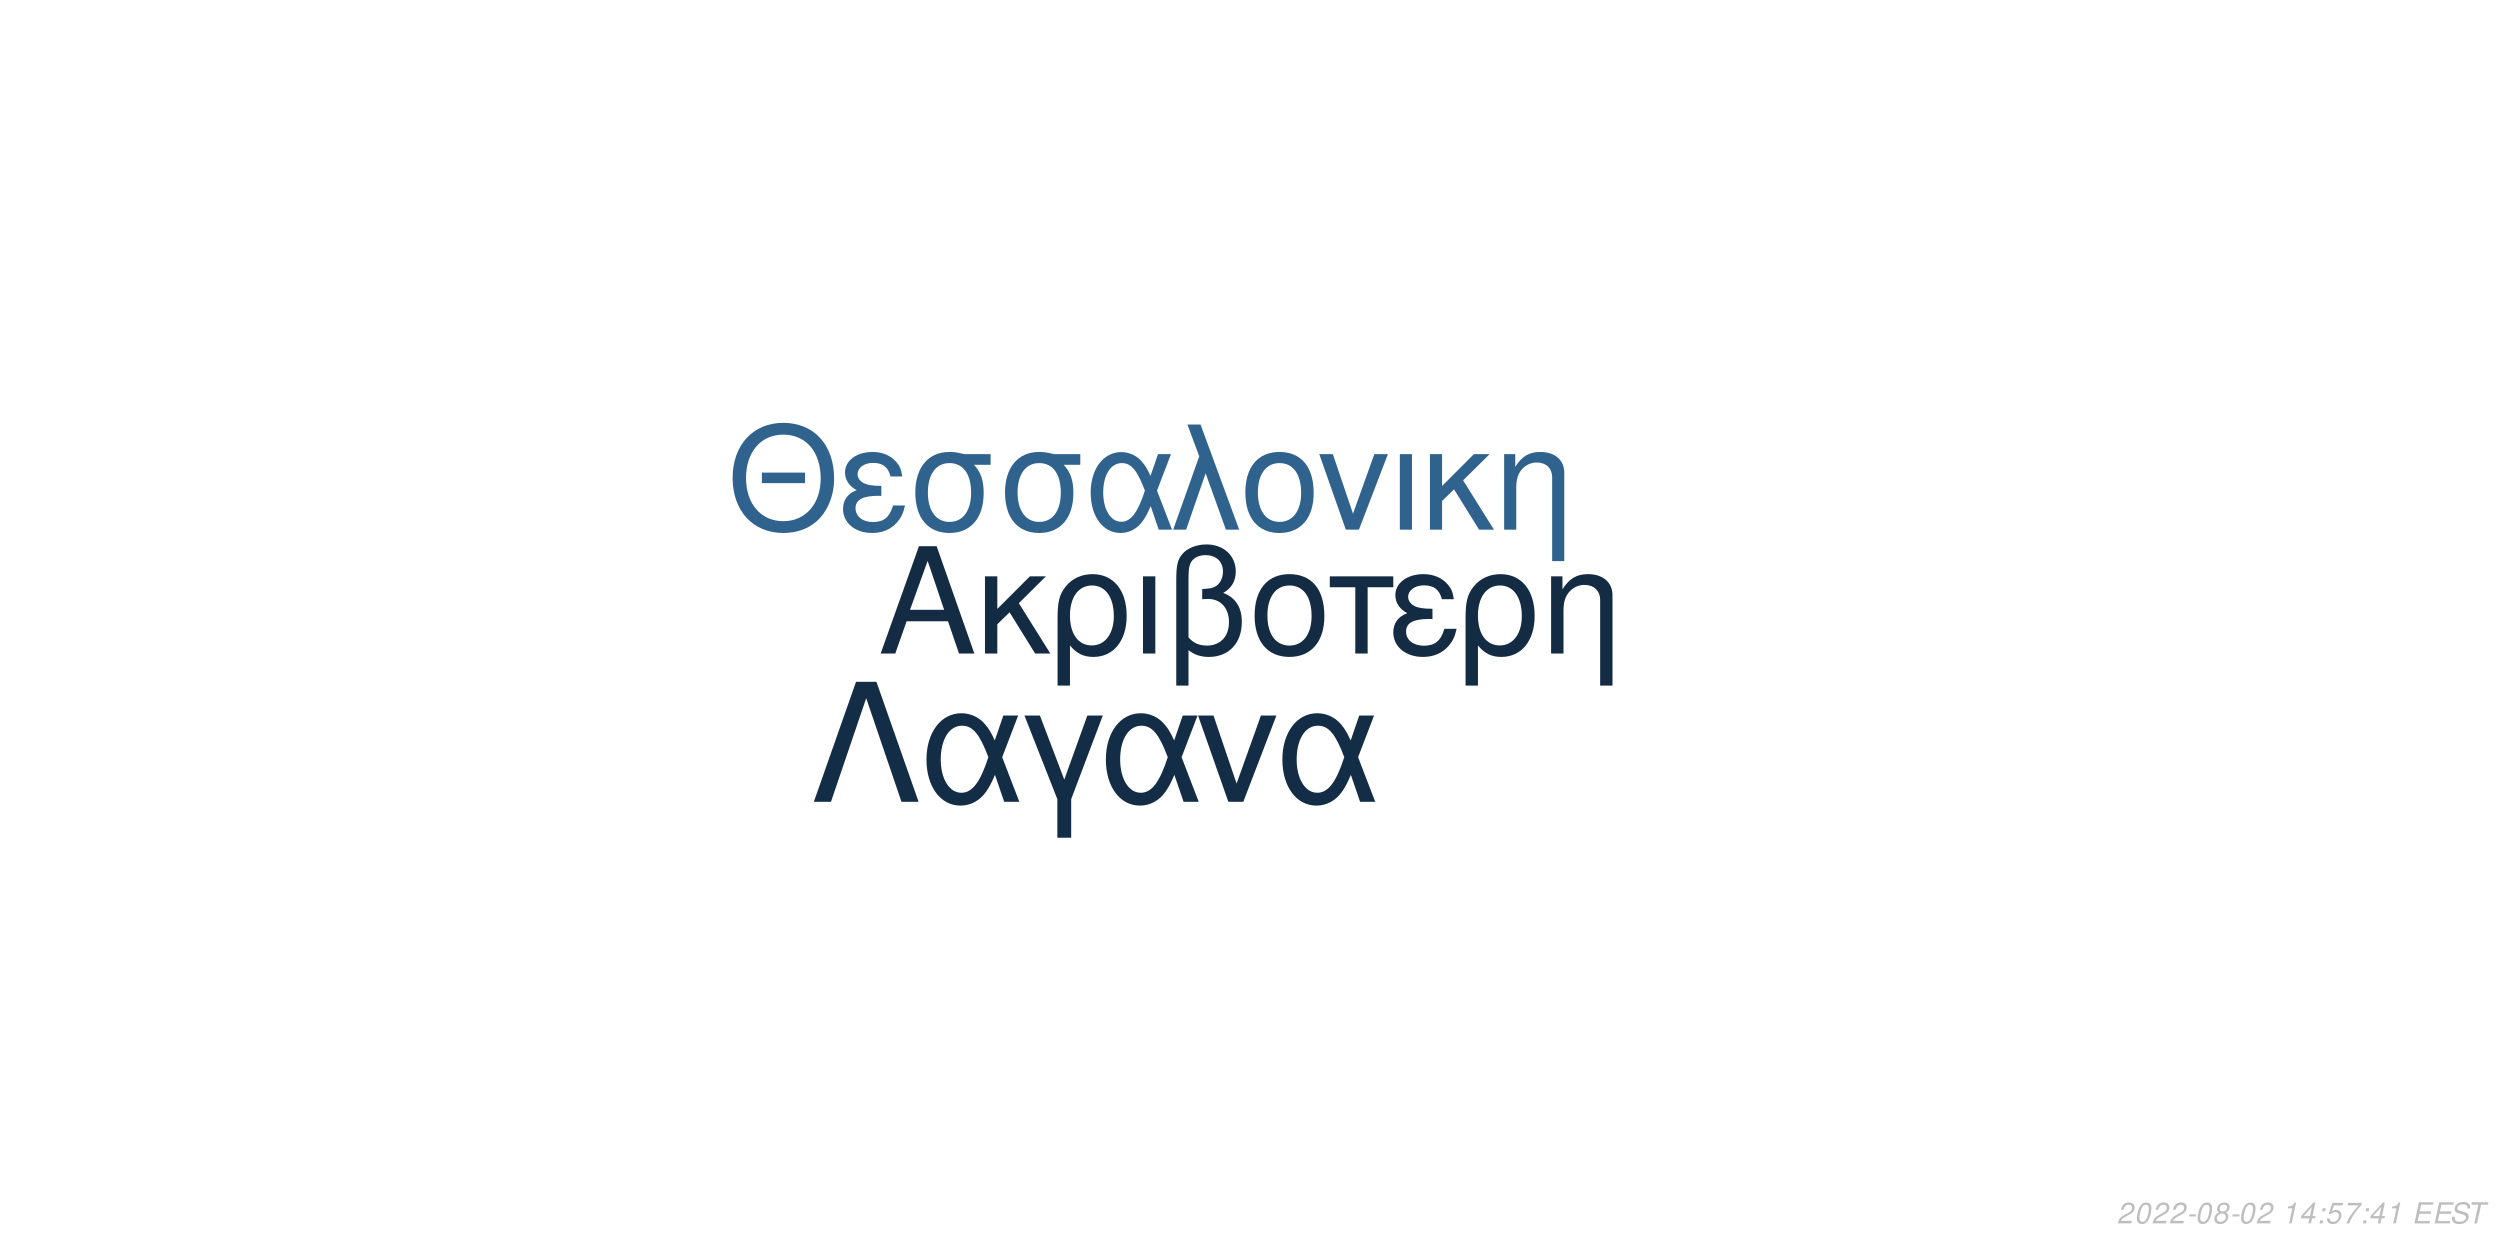
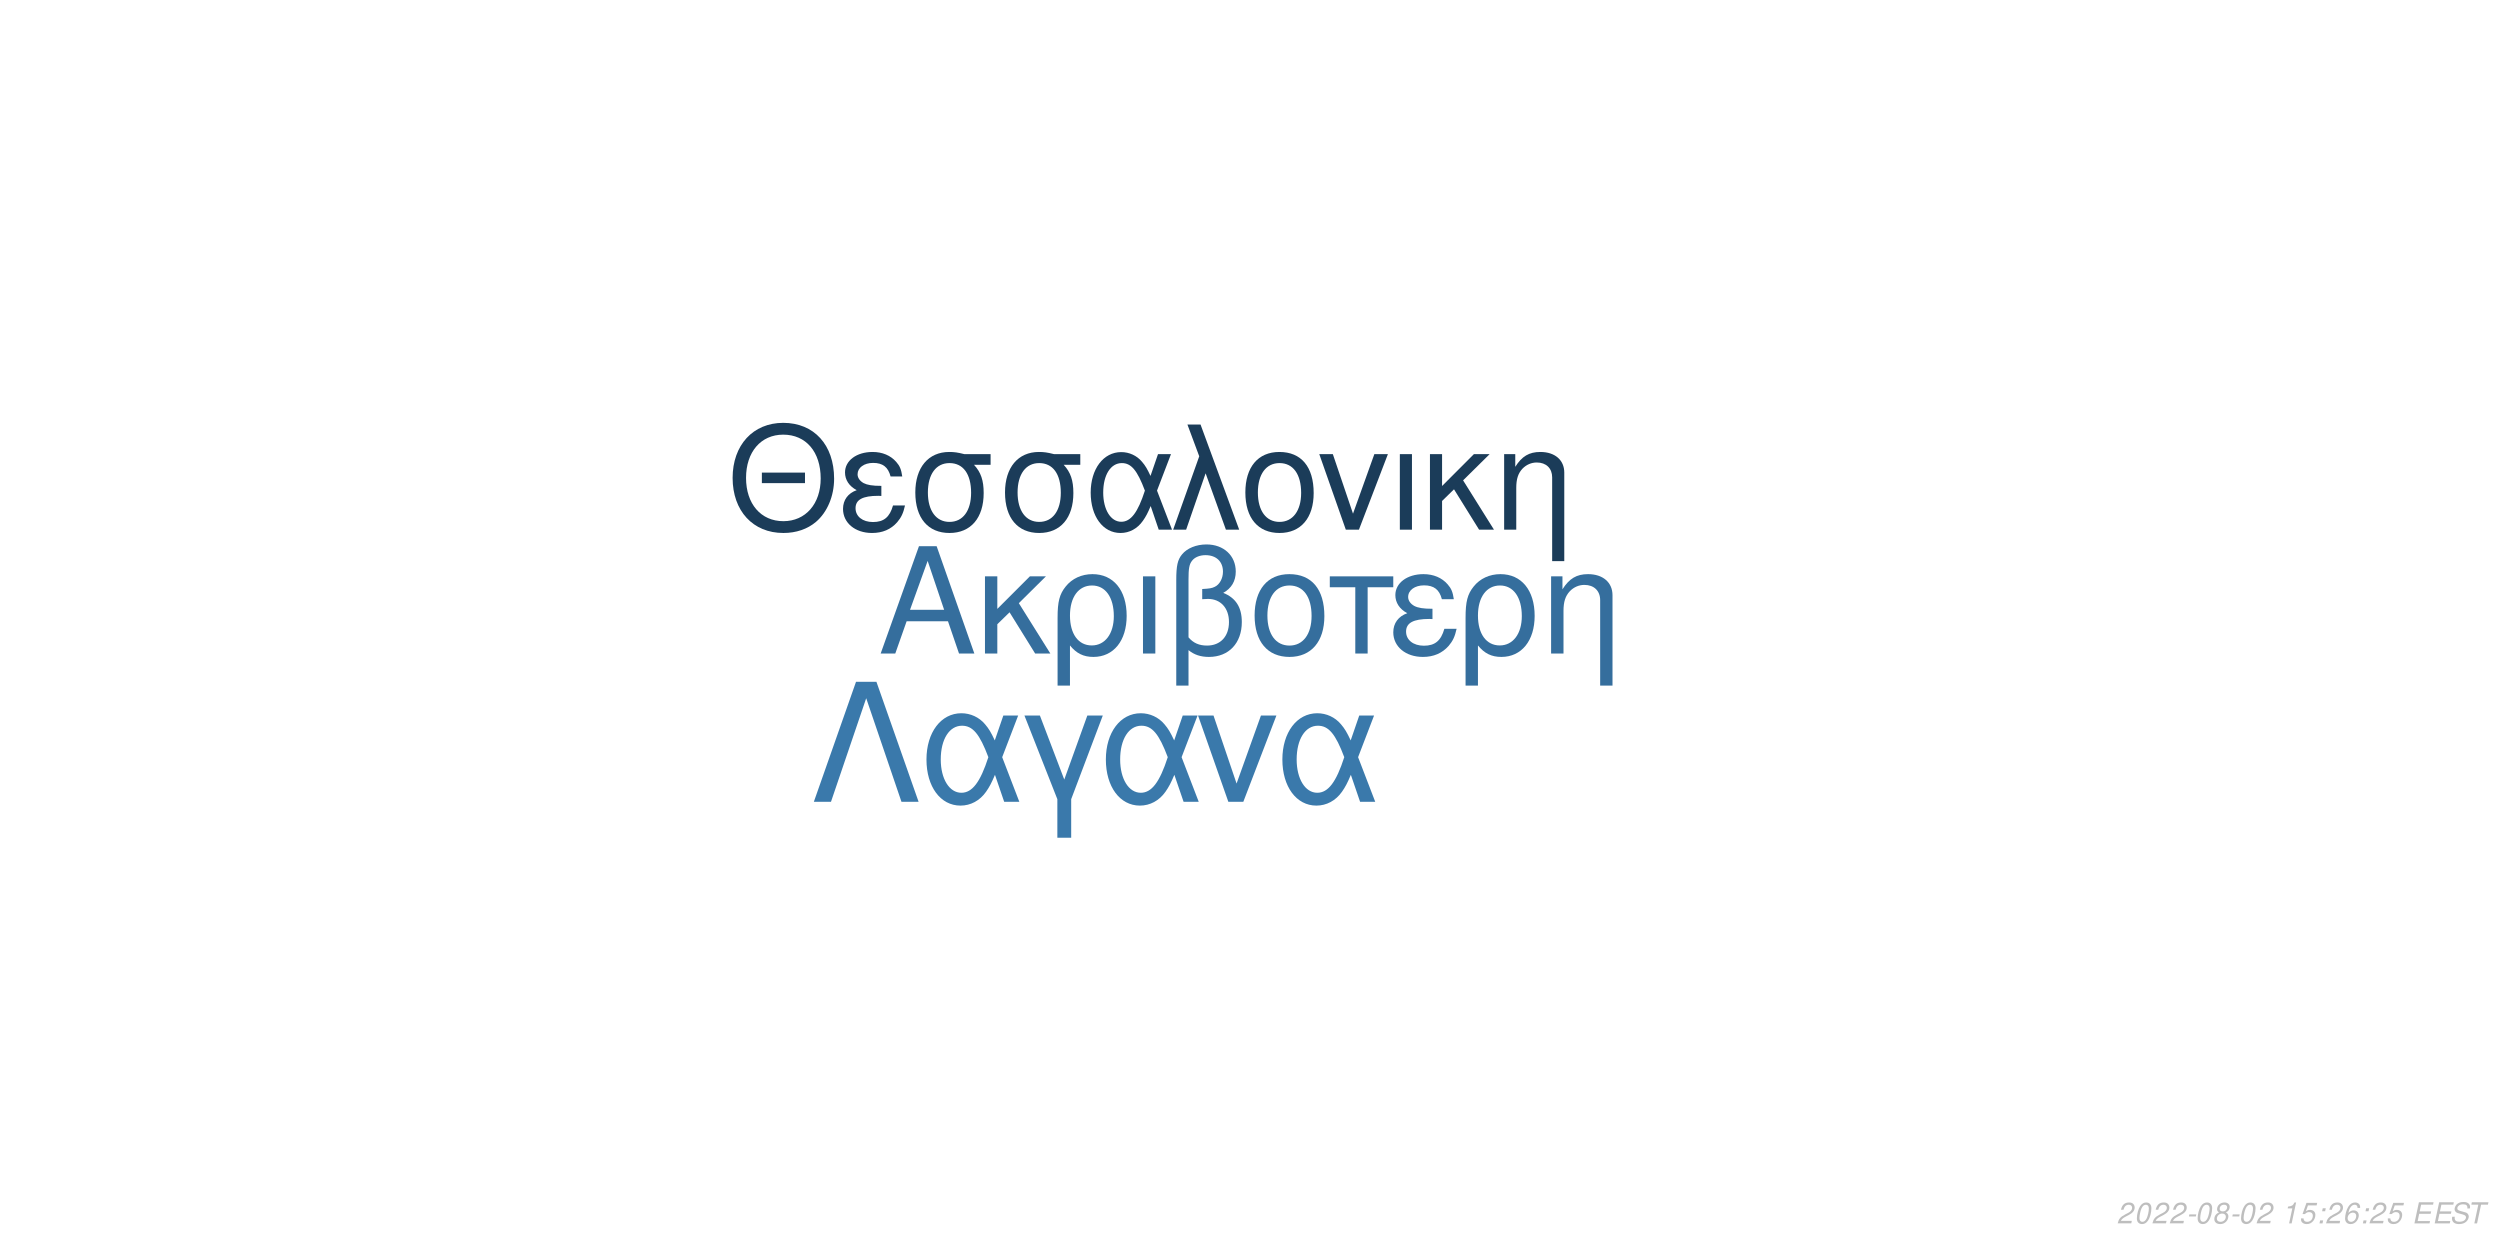
<svg xmlns="http://www.w3.org/2000/svg" xmlns:xlink="http://www.w3.org/1999/xlink" width="864pt" height="432pt" viewBox="0 0 864 432" version="1.1">
  <defs>
    <g>
      <symbol overflow="visible" id="glyph0-0">
        <path style="stroke:none;" d="" />
      </symbol>
      <symbol overflow="visible" id="glyph0-1">
        <path style="stroke:none;" d="M 24.125 -11.141 L 27.938 0 L 33.234 0 L 20.203 -37.094 L 14.094 -37.094 L 0.859 0 L 5.906 0 L 9.828 -11.141 Z M 22.797 -15.109 L 11 -15.109 L 17.094 -32.016 Z M 22.797 -15.109 " />
      </symbol>
      <symbol overflow="visible" id="glyph0-2">
        <path style="stroke:none;" d="M 7.172 -15.422 L 7.172 -26.672 L 2.906 -26.672 L 2.906 0 L 7.172 0 L 7.172 -10.125 L 11.406 -14.25 L 20.25 0 L 25.5 0 L 14.609 -17.406 L 23.969 -26.672 L 18.422 -26.672 Z M 7.172 -15.422 " />
      </symbol>
      <symbol overflow="visible" id="glyph0-3">
        <path style="stroke:none;" d="M 3 11.094 L 7.281 11.094 L 7.281 -2.797 C 9.516 -0.047 11.953 1.172 15.375 1.172 C 22.344 1.172 26.875 -4.422 26.875 -13.031 C 26.875 -21.891 22.297 -27.438 15.062 -27.438 C 11.297 -27.438 7.984 -25.906 5.797 -23.156 C 3.672 -20.516 3 -17.969 3 -12.359 Z M 14.906 -23.516 C 19.547 -23.516 22.438 -19.438 22.438 -12.922 C 22.438 -6.812 19.391 -2.797 14.812 -2.797 C 10.172 -2.797 7.281 -6.766 7.281 -13.125 C 7.281 -19.484 10.234 -23.516 14.906 -23.516 Z M 14.906 -23.516 " />
      </symbol>
      <symbol overflow="visible" id="glyph0-4">
        <path style="stroke:none;" d="M 3.516 0 L 7.781 0 L 7.781 -26.672 L 3.516 -26.672 Z M 3.516 0 " />
      </symbol>
      <symbol overflow="visible" id="glyph0-5">
        <path style="stroke:none;" d="M 4.016 11.094 L 8.25 11.094 L 8.25 -1.172 C 10.172 0.406 12.422 1.172 15.312 1.172 C 22.188 1.172 26.672 -3.609 26.672 -10.891 C 26.672 -15.984 24.578 -19.234 20.25 -20.969 C 23.109 -22.547 24.578 -25.031 24.578 -28.344 C 24.578 -33.844 20.406 -37.703 14.453 -37.703 C 10.938 -37.703 7.734 -36.391 6 -34.25 C 4.484 -32.422 4.016 -30.328 4.016 -25.391 Z M 8.25 -25.656 C 8.25 -29.359 8.5 -30.844 9.469 -32.062 C 10.375 -33.281 12.156 -34 14.094 -34 C 17.812 -34 20.156 -31.812 20.156 -28.297 C 20.156 -25.953 18.984 -23.812 17.297 -23.047 C 16.281 -22.547 15.469 -22.438 12.984 -22.297 L 12.984 -18.781 C 13.734 -18.828 14.344 -18.875 14.969 -18.875 C 19.344 -18.875 22.234 -15.719 22.234 -10.891 C 22.234 -5.906 19.281 -2.75 14.656 -2.75 C 11.953 -2.75 9.922 -3.609 8.25 -5.594 Z M 8.25 -25.656 " />
      </symbol>
      <symbol overflow="visible" id="glyph0-6">
        <path style="stroke:none;" d="M 14.094 -27.438 C 6.562 -27.438 2.094 -22.094 2.094 -13.125 C 2.094 -4.125 6.562 1.172 14.141 1.172 C 21.672 1.172 26.203 -4.172 26.203 -12.922 C 26.203 -22.188 21.828 -27.438 14.094 -27.438 Z M 14.141 -23.516 C 18.938 -23.516 21.781 -19.594 21.781 -12.984 C 21.781 -6.672 18.828 -2.75 14.141 -2.75 C 9.422 -2.75 6.516 -6.672 6.516 -13.125 C 6.516 -19.594 9.422 -23.516 14.141 -23.516 Z M 14.141 -23.516 " />
      </symbol>
      <symbol overflow="visible" id="glyph0-7">
        <path style="stroke:none;" d="M 7.891 0 L 12.156 0 L 12.156 -22.906 L 21.016 -22.906 L 21.016 -26.672 L -0.922 -26.672 L -0.922 -22.906 L 7.891 -22.906 Z M 7.891 0 " />
      </symbol>
      <symbol overflow="visible" id="glyph0-8">
        <path style="stroke:none;" d="M 14.562 -15.469 C 11.344 -15.469 9.562 -15.781 8.297 -16.438 C 6.922 -17.203 6.156 -18.328 6.156 -19.547 C 6.156 -21.891 8.453 -23.562 11.656 -23.562 C 15.062 -23.562 16.953 -22.094 17.812 -18.781 L 21.938 -18.781 C 21.578 -21.266 21.062 -22.5 19.797 -23.922 C 17.812 -26.203 14.906 -27.438 11.453 -27.438 C 5.797 -27.438 1.734 -24.375 1.734 -20.203 C 1.734 -17.609 3.156 -15.375 5.859 -13.938 C 2.797 -12.875 1.016 -10.484 1.016 -7.328 C 1.016 -2.391 5.297 1.172 11.25 1.172 C 14.969 1.172 17.906 -0.109 20.156 -2.641 C 21.578 -4.328 22.297 -5.797 22.906 -8.547 L 18.672 -8.547 C 17.5 -4.422 15.422 -2.703 11.609 -2.703 C 7.938 -2.703 5.438 -4.688 5.438 -7.578 C 5.438 -10.578 7.938 -11.953 13.484 -11.953 C 13.641 -11.953 14.094 -11.953 14.562 -11.906 Z M 14.562 -15.469 " />
      </symbol>
      <symbol overflow="visible" id="glyph0-9">
        <path style="stroke:none;" d="M 3.562 -26.672 L 3.562 0 L 7.844 0 L 7.844 -14.703 C 7.844 -17.906 8.5 -19.891 10.031 -21.531 C 11.406 -22.953 13.188 -23.719 15.062 -23.719 C 18.375 -23.719 20.516 -21.672 20.516 -18.469 L 20.516 11.094 L 24.781 11.094 L 24.781 -20.156 C 24.781 -24.578 21.469 -27.438 16.328 -27.438 C 12.359 -27.438 9.828 -25.906 7.484 -22.188 L 7.484 -26.672 Z M 3.562 -26.672 " />
      </symbol>
      <symbol overflow="visible" id="glyph1-0">
        <path style="stroke:none;" d="" />
      </symbol>
      <symbol overflow="visible" id="glyph1-1">
        <path style="stroke:none;" d="M 26.859 -19.734 L 11.953 -19.734 L 11.953 -16.094 L 26.859 -16.094 Z M 19.328 -36.922 C 8.922 -36.922 1.844 -29.25 1.844 -17.891 C 1.844 -6.484 8.875 1.141 19.391 1.141 C 23.812 1.141 27.703 -0.203 30.641 -2.688 C 34.578 -6.031 36.922 -11.656 36.922 -17.594 C 36.922 -29.297 30 -36.922 19.328 -36.922 Z M 19.328 -32.844 C 27.203 -32.844 32.281 -26.906 32.281 -17.688 C 32.281 -8.922 27.062 -2.938 19.391 -2.938 C 11.609 -2.938 6.484 -8.922 6.484 -17.891 C 6.484 -26.859 11.609 -32.844 19.328 -32.844 Z M 19.328 -32.844 " />
      </symbol>
      <symbol overflow="visible" id="glyph1-2">
        <path style="stroke:none;" d="M 14.25 -15.141 C 11.109 -15.141 9.375 -15.453 8.125 -16.094 C 6.781 -16.844 6.031 -17.938 6.031 -19.141 C 6.031 -21.422 8.266 -23.078 11.406 -23.078 C 14.75 -23.078 16.594 -21.625 17.438 -18.391 L 21.469 -18.391 C 21.125 -20.828 20.625 -22.031 19.391 -23.422 C 17.438 -25.656 14.594 -26.859 11.219 -26.859 C 5.688 -26.859 1.688 -23.875 1.688 -19.781 C 1.688 -17.234 3.094 -15.047 5.734 -13.656 C 2.734 -12.609 1 -10.266 1 -7.172 C 1 -2.344 5.188 1.141 11.016 1.141 C 14.656 1.141 17.547 -0.094 19.734 -2.594 C 21.125 -4.234 21.828 -5.688 22.422 -8.375 L 18.281 -8.375 C 17.141 -4.328 15.094 -2.641 11.359 -2.641 C 7.766 -2.641 5.328 -4.578 5.328 -7.422 C 5.328 -10.359 7.766 -11.703 13.203 -11.703 C 13.359 -11.703 13.797 -11.703 14.25 -11.656 Z M 14.25 -15.141 " />
      </symbol>
      <symbol overflow="visible" id="glyph1-3">
        <path style="stroke:none;" d="M 29 -26.109 L 19.938 -26.109 C 17.594 -26.703 16.438 -26.859 14.703 -26.859 C 7.469 -26.859 2.984 -21.469 2.984 -12.859 C 2.984 -4.031 7.375 1.141 14.797 1.141 C 22.172 1.141 26.609 -4.078 26.609 -12.656 C 26.609 -17.047 25.656 -19.828 23.266 -22.422 L 29 -22.422 Z M 14.797 -23.016 C 19.531 -23.016 22.266 -19.234 22.266 -12.75 C 22.266 -6.531 19.438 -2.688 14.797 -2.688 C 10.172 -2.688 7.328 -6.531 7.328 -12.859 C 7.328 -19.188 10.172 -23.016 14.797 -23.016 Z M 14.797 -23.016 " />
      </symbol>
      <symbol overflow="visible" id="glyph1-4">
        <path style="stroke:none;" d="M 29.344 -26.109 L 24.859 -26.109 L 22.266 -18.578 C 21.125 -21.031 20.484 -22.125 19.328 -23.469 C 17.547 -25.609 14.906 -26.812 12.156 -26.812 C 5.984 -26.812 1.594 -20.984 1.594 -12.812 C 1.594 -4.578 5.828 1.141 11.906 1.141 C 14.953 1.141 17.734 -0.344 19.625 -3.047 C 20.672 -4.531 21.281 -5.688 22.328 -8.172 L 25.109 0 L 29.703 0 L 24.516 -13.5 Z M 20.328 -13.5 C 17.891 -5.922 15.453 -2.734 12.156 -2.734 C 8.516 -2.734 5.922 -6.922 5.922 -12.812 C 5.922 -18.938 8.516 -23.016 12.359 -23.016 C 15.594 -23.016 17.688 -20.531 20.328 -13.5 Z M 20.328 -13.5 " />
      </symbol>
      <symbol overflow="visible" id="glyph1-5">
        <path style="stroke:none;" d="M 1.094 0 L 5.578 0 L 12.312 -19.484 L 19.328 0 L 23.922 0 L 10.562 -36.328 L 6.031 -36.328 L 10.109 -25.359 Z M 1.094 0 " />
      </symbol>
      <symbol overflow="visible" id="glyph1-6">
        <path style="stroke:none;" d="M 13.797 -26.859 C 6.422 -26.859 2.047 -21.625 2.047 -12.859 C 2.047 -4.031 6.422 1.141 13.859 1.141 C 21.234 1.141 25.656 -4.078 25.656 -12.656 C 25.656 -21.719 21.375 -26.859 13.797 -26.859 Z M 13.859 -23.016 C 18.531 -23.016 21.328 -19.188 21.328 -12.703 C 21.328 -6.531 18.438 -2.688 13.859 -2.688 C 9.219 -2.688 6.375 -6.531 6.375 -12.859 C 6.375 -19.188 9.219 -23.016 13.859 -23.016 Z M 13.859 -23.016 " />
      </symbol>
      <symbol overflow="visible" id="glyph1-7">
        <path style="stroke:none;" d="M 14.297 0 L 24.312 -26.109 L 19.625 -26.109 L 12.25 -5.531 L 5.281 -26.109 L 0.594 -26.109 L 9.766 0 Z M 14.297 0 " />
      </symbol>
      <symbol overflow="visible" id="glyph1-8">
        <path style="stroke:none;" d="M 3.438 0 L 7.625 0 L 7.625 -26.109 L 3.438 -26.109 Z M 3.438 0 " />
      </symbol>
      <symbol overflow="visible" id="glyph1-9">
        <path style="stroke:none;" d="M 7.031 -15.094 L 7.031 -26.109 L 2.844 -26.109 L 2.844 0 L 7.031 0 L 7.031 -9.922 L 11.156 -13.953 L 19.828 0 L 24.969 0 L 14.297 -17.047 L 23.469 -26.109 L 18.031 -26.109 Z M 7.031 -15.094 " />
      </symbol>
      <symbol overflow="visible" id="glyph1-10">
        <path style="stroke:none;" d="M 3.484 -26.109 L 3.484 0 L 7.672 0 L 7.672 -14.406 C 7.672 -17.547 8.328 -19.484 9.812 -21.078 C 11.156 -22.469 12.906 -23.219 14.75 -23.219 C 17.984 -23.219 20.078 -21.234 20.078 -18.094 L 20.078 10.859 L 24.266 10.859 L 24.266 -19.734 C 24.266 -24.062 21.031 -26.859 16 -26.859 C 12.109 -26.859 9.609 -25.359 7.328 -21.719 L 7.328 -26.109 Z M 3.484 -26.109 " />
      </symbol>
      <symbol overflow="visible" id="glyph2-0">
        <path style="stroke:none;" d="" />
      </symbol>
      <symbol overflow="visible" id="glyph2-1">
        <path style="stroke:none;" d="M 22.531 -41.484 L 15.484 -41.484 L 0.906 0 L 6.828 0 L 19 -35.797 L 31.188 0 L 37.109 0 Z M 22.531 -41.484 " />
      </symbol>
      <symbol overflow="visible" id="glyph2-2">
        <path style="stroke:none;" d="M 33.516 -29.812 L 28.391 -29.812 L 25.438 -21.219 C 24.125 -24.016 23.391 -25.266 22.078 -26.797 C 20.031 -29.25 17.016 -30.609 13.891 -30.609 C 6.828 -30.609 1.828 -23.953 1.828 -14.625 C 1.828 -5.234 6.656 1.312 13.594 1.312 C 17.078 1.312 20.266 -0.391 22.422 -3.469 C 23.609 -5.172 24.297 -6.484 25.5 -9.328 L 28.688 0 L 33.922 0 L 28 -15.422 Z M 23.219 -15.422 C 20.422 -6.766 17.641 -3.125 13.891 -3.125 C 9.734 -3.125 6.766 -7.906 6.766 -14.625 C 6.766 -21.625 9.734 -26.297 14.109 -26.297 C 17.812 -26.297 20.203 -23.453 23.219 -15.422 Z M 23.219 -15.422 " />
      </symbol>
      <symbol overflow="visible" id="glyph2-3">
        <path style="stroke:none;" d="M 12.062 12.406 L 16.844 12.406 L 16.844 -0.906 L 27.766 -29.812 L 22.422 -29.812 L 14.453 -7.688 L 6.031 -29.812 L 0.688 -29.812 L 12.062 -0.906 Z M 12.062 12.406 " />
      </symbol>
      <symbol overflow="visible" id="glyph2-4">
        <path style="stroke:none;" d="M 16.328 0 L 27.766 -29.812 L 22.422 -29.812 L 14 -6.312 L 6.031 -29.812 L 0.688 -29.812 L 11.156 0 Z M 16.328 0 " />
      </symbol>
      <symbol overflow="visible" id="glyph3-0">
        <path style="stroke:none;" d="" />
      </symbol>
      <symbol overflow="visible" id="glyph3-1">
        <path style="stroke:none;" d="M 5.234 -0.875 L 1.469 -0.875 C 1.641 -1.375 2.203 -1.891 3.109 -2.344 L 4.234 -2.938 C 5.562 -3.625 6.219 -4.469 6.219 -5.484 C 6.219 -5.938 6.062 -6.359 5.797 -6.656 C 5.469 -7.047 4.984 -7.234 4.312 -7.234 C 2.766 -7.234 1.891 -6.453 1.484 -4.734 L 2.375 -4.734 C 2.484 -5.188 2.609 -5.484 2.797 -5.75 C 3.094 -6.203 3.609 -6.453 4.188 -6.453 C 4.891 -6.453 5.344 -6.031 5.344 -5.375 C 5.344 -4.703 4.859 -4.094 4.016 -3.656 L 2.984 -3.125 C 1.234 -2.188 0.797 -1.656 0.344 -0.016 L 5.047 -0.016 Z M 5.234 -0.875 " />
      </symbol>
      <symbol overflow="visible" id="glyph3-2">
        <path style="stroke:none;" d="M 4.203 -7.234 C 3.375 -7.234 2.688 -6.812 2.125 -5.984 C 1.484 -5.047 0.984 -3.188 0.984 -1.734 C 0.984 -1.109 1.172 -0.562 1.484 -0.266 C 1.797 0.047 2.281 0.234 2.766 0.234 C 3.625 0.234 4.281 -0.156 4.859 -1.016 C 5.516 -1.953 6 -3.797 6 -5.266 C 6 -6.5 5.328 -7.234 4.203 -7.234 Z M 4.094 -6.453 C 4.734 -6.453 5.125 -5.984 5.125 -5.156 C 5.125 -4.203 4.781 -2.625 4.406 -1.812 C 3.984 -0.938 3.516 -0.547 2.875 -0.547 C 2.25 -0.547 1.875 -1.031 1.875 -1.828 C 1.875 -2.797 2.203 -4.344 2.594 -5.203 C 2.984 -6.047 3.453 -6.453 4.094 -6.453 Z M 4.094 -6.453 " />
      </symbol>
      <symbol overflow="visible" id="glyph3-3">
        <path style="stroke:none;" d="M 3.516 -3.125 L 1.125 -3.125 L 0.969 -2.406 L 3.359 -2.406 Z M 3.516 -3.125 " />
      </symbol>
      <symbol overflow="visible" id="glyph3-4">
        <path style="stroke:none;" d="M 4.766 -3.797 C 5.078 -3.969 5.234 -4.078 5.438 -4.234 C 5.812 -4.594 6.062 -5.172 6.062 -5.734 C 6.062 -6.625 5.344 -7.234 4.266 -7.234 C 2.812 -7.234 1.703 -6.219 1.703 -4.875 C 1.703 -4.406 1.875 -4.125 2.359 -3.812 C 1.297 -3.312 0.75 -2.516 0.75 -1.469 C 0.75 -0.438 1.547 0.234 2.812 0.234 C 3.656 0.234 4.359 -0.094 4.938 -0.734 C 5.359 -1.234 5.609 -1.859 5.609 -2.438 C 5.609 -3.047 5.312 -3.516 4.766 -3.797 Z M 4.109 -6.453 C 4.797 -6.453 5.188 -6.125 5.188 -5.578 C 5.188 -5.266 5.062 -4.922 4.859 -4.672 C 4.562 -4.312 4.188 -4.156 3.656 -4.156 C 2.984 -4.156 2.594 -4.453 2.594 -4.984 C 2.594 -5.859 3.203 -6.453 4.109 -6.453 Z M 3.453 -3.406 C 4.234 -3.406 4.734 -2.984 4.734 -2.312 C 4.734 -1.312 3.922 -0.547 2.875 -0.547 C 2.125 -0.547 1.625 -0.969 1.625 -1.625 C 1.625 -2.609 2.438 -3.406 3.453 -3.406 Z M 3.453 -3.406 " />
      </symbol>
      <symbol overflow="visible" id="glyph3-5">
        <path style="stroke:none;" d="" />
      </symbol>
      <symbol overflow="visible" id="glyph3-6">
        <path style="stroke:none;" d="M 3.703 -5.188 L 2.594 0 L 3.469 0 L 5.016 -7.234 L 4.438 -7.234 C 3.906 -6.156 3.688 -6.016 2.234 -5.812 L 2.109 -5.188 Z M 3.703 -5.188 " />
      </symbol>
      <symbol overflow="visible" id="glyph3-7">
-         <path style="stroke:none;" d="M 3.625 -1.75 L 3.266 0 L 4.141 0 L 4.516 -1.75 L 5.562 -1.75 L 5.734 -2.531 L 4.688 -2.531 L 5.688 -7.234 L 5.016 -7.234 L 0.844 -2.672 L 0.641 -1.75 Z M 3.797 -2.531 L 1.594 -2.531 L 4.469 -5.703 Z M 3.797 -2.531 " />
+         <path style="stroke:none;" d="M 6.297 -7.094 L 2.594 -7.094 L 1.234 -3.234 L 2.047 -3.234 C 2.656 -3.766 2.938 -3.906 3.531 -3.906 C 4.328 -3.906 4.797 -3.453 4.797 -2.688 C 4.797 -1.438 3.969 -0.547 2.828 -0.547 C 2.031 -0.547 1.609 -0.938 1.578 -1.734 L 0.703 -1.734 L 0.703 -1.516 C 0.703 -0.938 0.844 -0.547 1.188 -0.266 C 1.562 0.062 2.078 0.234 2.703 0.234 C 3.656 0.234 4.391 -0.156 4.984 -0.922 C 5.422 -1.5 5.672 -2.234 5.672 -2.953 C 5.672 -4 4.938 -4.672 3.812 -4.672 C 3.328 -4.672 2.906 -4.547 2.406 -4.234 L 3.109 -6.219 L 6.109 -6.219 Z M 6.297 -7.094 " />
      </symbol>
      <symbol overflow="visible" id="glyph3-8">
        <path style="stroke:none;" d="M 2.359 -1.031 L 1.312 -1.031 L 1.094 0 L 2.141 0 Z M 3.266 -5.234 L 2.219 -5.234 L 2 -4.203 L 3.047 -4.203 Z M 3.266 -5.234 " />
      </symbol>
      <symbol overflow="visible" id="glyph3-9">
-         <path style="stroke:none;" d="M 6.297 -7.094 L 2.594 -7.094 L 1.234 -3.234 L 2.047 -3.234 C 2.656 -3.766 2.938 -3.906 3.531 -3.906 C 4.328 -3.906 4.797 -3.453 4.797 -2.688 C 4.797 -1.438 3.969 -0.547 2.828 -0.547 C 2.031 -0.547 1.609 -0.938 1.578 -1.734 L 0.703 -1.734 L 0.703 -1.516 C 0.703 -0.938 0.844 -0.547 1.188 -0.266 C 1.562 0.062 2.078 0.234 2.703 0.234 C 3.656 0.234 4.391 -0.156 4.984 -0.922 C 5.422 -1.5 5.672 -2.234 5.672 -2.953 C 5.672 -4 4.938 -4.672 3.812 -4.672 C 3.328 -4.672 2.906 -4.547 2.406 -4.234 L 3.109 -6.219 L 6.109 -6.219 Z M 6.297 -7.094 " />
+         <path style="stroke:none;" d="M 6.125 -5.344 L 6.141 -5.625 C 6.141 -6.609 5.453 -7.234 4.391 -7.234 C 3.438 -7.234 2.641 -6.719 2.016 -5.703 C 1.422 -4.781 0.938 -2.953 0.938 -1.688 C 0.938 -0.516 1.688 0.234 2.859 0.234 C 3.703 0.234 4.438 -0.156 5 -0.875 C 5.406 -1.422 5.672 -2.156 5.672 -2.766 C 5.672 -3.812 4.969 -4.5 3.906 -4.5 C 3.234 -4.5 2.672 -4.234 2.094 -3.625 C 2.406 -5.375 3.234 -6.453 4.25 -6.453 C 4.703 -6.453 5.062 -6.234 5.172 -5.844 C 5.203 -5.719 5.234 -5.578 5.25 -5.344 Z M 3.656 -3.734 C 4.344 -3.734 4.797 -3.281 4.797 -2.625 C 4.797 -1.469 3.984 -0.547 2.984 -0.547 C 2.297 -0.547 1.812 -1.047 1.812 -1.766 C 1.812 -2.859 2.625 -3.734 3.656 -3.734 Z M 3.656 -3.734 " />
      </symbol>
      <symbol overflow="visible" id="glyph3-10">
-         <path style="stroke:none;" d="M 6.703 -7.094 L 1.953 -7.094 L 1.766 -6.219 L 5.594 -6.219 C 3.344 -3.688 2.266 -2.109 1.375 0 L 2.344 0 C 3.031 -1.906 4.828 -4.594 6.547 -6.281 Z M 6.703 -7.094 " />
+         <path style="stroke:none;" d="M 2.547 -3.312 L 6.5 -3.312 L 6.688 -4.141 L 2.719 -4.141 L 3.219 -6.469 L 7.344 -6.469 L 7.516 -7.297 L 2.453 -7.297 L 0.906 0 L 6.125 0 L 6.297 -0.812 L 2.016 -0.812 Z M 2.547 -3.312 " />
      </symbol>
      <symbol overflow="visible" id="glyph3-11">
-         <path style="stroke:none;" d="M 2.547 -3.312 L 6.5 -3.312 L 6.688 -4.141 L 2.719 -4.141 L 3.219 -6.469 L 7.344 -6.469 L 7.516 -7.297 L 2.453 -7.297 L 0.906 0 L 6.125 0 L 6.297 -0.812 L 2.016 -0.812 Z M 2.547 -3.312 " />
+         <path style="stroke:none;" d="M 7.062 -5.156 C 7.125 -5.438 7.141 -5.562 7.141 -5.703 C 7.141 -6.156 6.938 -6.594 6.594 -6.891 C 6.188 -7.25 5.656 -7.406 4.875 -7.406 C 3.844 -7.406 3.047 -7.125 2.5 -6.562 C 2.094 -6.141 1.781 -5.438 1.781 -4.922 C 1.781 -4.297 2.219 -3.766 2.891 -3.562 L 4.594 -3.094 C 5.406 -2.859 5.734 -2.578 5.734 -2.094 C 5.734 -1.781 5.547 -1.406 5.266 -1.141 C 4.844 -0.766 4.266 -0.578 3.453 -0.578 C 2.328 -0.578 1.812 -0.984 1.812 -1.906 C 1.812 -2.047 1.812 -2.125 1.844 -2.312 L 0.984 -2.312 C 0.906 -2.062 0.891 -1.906 0.891 -1.688 C 0.891 -0.484 1.797 0.234 3.297 0.234 C 4.359 0.234 5.234 -0.062 5.812 -0.609 C 6.344 -1.078 6.688 -1.797 6.688 -2.375 C 6.688 -2.641 6.609 -2.906 6.453 -3.156 C 6.234 -3.5 5.938 -3.703 5.469 -3.828 L 3.75 -4.312 C 2.984 -4.547 2.734 -4.734 2.734 -5.188 C 2.734 -5.547 2.875 -5.844 3.188 -6.109 C 3.547 -6.438 4.031 -6.594 4.703 -6.594 C 5.266 -6.594 5.688 -6.484 5.906 -6.297 C 6.094 -6.125 6.219 -5.797 6.219 -5.516 C 6.219 -5.422 6.203 -5.344 6.188 -5.156 Z M 7.062 -5.156 " />
      </symbol>
      <symbol overflow="visible" id="glyph3-12">
-         <path style="stroke:none;" d="M 7.062 -5.156 C 7.125 -5.438 7.141 -5.562 7.141 -5.703 C 7.141 -6.156 6.938 -6.594 6.594 -6.891 C 6.188 -7.25 5.656 -7.406 4.875 -7.406 C 3.844 -7.406 3.047 -7.125 2.5 -6.562 C 2.094 -6.141 1.781 -5.438 1.781 -4.922 C 1.781 -4.297 2.219 -3.766 2.891 -3.562 L 4.594 -3.094 C 5.406 -2.859 5.734 -2.578 5.734 -2.094 C 5.734 -1.781 5.547 -1.406 5.266 -1.141 C 4.844 -0.766 4.266 -0.578 3.453 -0.578 C 2.328 -0.578 1.812 -0.984 1.812 -1.906 C 1.812 -2.047 1.812 -2.125 1.844 -2.312 L 0.984 -2.312 C 0.906 -2.062 0.891 -1.906 0.891 -1.688 C 0.891 -0.484 1.797 0.234 3.297 0.234 C 4.359 0.234 5.234 -0.062 5.812 -0.609 C 6.344 -1.078 6.688 -1.797 6.688 -2.375 C 6.688 -2.641 6.609 -2.906 6.453 -3.156 C 6.234 -3.5 5.938 -3.703 5.469 -3.828 L 3.75 -4.312 C 2.984 -4.547 2.734 -4.734 2.734 -5.188 C 2.734 -5.547 2.875 -5.844 3.188 -6.109 C 3.547 -6.438 4.031 -6.594 4.703 -6.594 C 5.266 -6.594 5.688 -6.484 5.906 -6.297 C 6.094 -6.125 6.219 -5.797 6.219 -5.516 C 6.219 -5.422 6.203 -5.344 6.188 -5.156 Z M 7.062 -5.156 " />
-       </symbol>
-       <symbol overflow="visible" id="glyph3-13">
        <path style="stroke:none;" d="M 4.938 -6.469 L 7.312 -6.469 L 7.484 -7.297 L 1.75 -7.297 L 1.578 -6.469 L 3.984 -6.469 L 2.609 0 L 3.547 0 Z M 4.938 -6.469 " />
      </symbol>
    </g>
  </defs>
  <g id="surface1">
    <rect x="0" y="0" width="864" height="432" style="fill:rgb(100%,100%,100%);fill-opacity:1;stroke:none;" />
-     <g style="fill:rgb(7.451%,16.863%,26.275%);fill-opacity:1;">
+     <g style="fill:rgb(20.784%,43.137%,61.569%);fill-opacity:1;">
      <use xlink:href="#glyph0-1" x="303.5" y="225.861" />
      <use xlink:href="#glyph0-2" x="337.5" y="225.861" />
      <use xlink:href="#glyph0-3" x="362.5" y="225.861" />
      <use xlink:href="#glyph0-4" x="391.5" y="225.861" />
      <use xlink:href="#glyph0-5" x="402.5" y="225.861" />
      <use xlink:href="#glyph0-6" x="431.5" y="225.861" />
      <use xlink:href="#glyph0-7" x="460.5" y="225.861" />
      <use xlink:href="#glyph0-8" x="480.5" y="225.861" />
      <use xlink:href="#glyph0-3" x="503.5" y="225.861" />
      <use xlink:href="#glyph0-9" x="532.5" y="225.861" />
    </g>
-     <g style="fill:rgb(18.431%,38.824%,55.686%);fill-opacity:1;">
+     <g style="fill:rgb(10.588%,23.529%,34.902%);fill-opacity:1;">
      <use xlink:href="#glyph1-1" x="251.348" y="183.058" />
      <use xlink:href="#glyph1-2" x="290.348" y="183.058" />
      <use xlink:href="#glyph1-3" x="313.348" y="183.058" />
      <use xlink:href="#glyph1-3" x="344.348" y="183.058" />
      <use xlink:href="#glyph1-4" x="375.348" y="183.058" />
      <use xlink:href="#glyph1-5" x="404.348" y="183.058" />
      <use xlink:href="#glyph1-6" x="428.348" y="183.058" />
      <use xlink:href="#glyph1-7" x="455.348" y="183.058" />
      <use xlink:href="#glyph1-8" x="480.348" y="183.058" />
      <use xlink:href="#glyph1-9" x="491.348" y="183.058" />
      <use xlink:href="#glyph1-10" x="516.348" y="183.058" />
    </g>
-     <g style="fill:rgb(7.843%,17.647%,27.451%);fill-opacity:1;">
+     <g style="fill:rgb(22.745%,47.451%,67.059%);fill-opacity:1;">
      <use xlink:href="#glyph2-1" x="280.359" y="277.105" />
      <use xlink:href="#glyph2-2" x="318.359" y="277.105" />
      <use xlink:href="#glyph2-3" x="353.359" y="277.105" />
      <use xlink:href="#glyph2-2" x="380.359" y="277.105" />
      <use xlink:href="#glyph2-4" x="413.359" y="277.105" />
      <use xlink:href="#glyph2-2" x="441.359" y="277.105" />
    </g>
    <g style="fill:rgb(74.51%,74.51%,74.51%);fill-opacity:1;">
      <use xlink:href="#glyph3-1" x="731.52" y="422.81" />
      <use xlink:href="#glyph3-2" x="737.52" y="422.81" />
      <use xlink:href="#glyph3-1" x="743.52" y="422.81" />
      <use xlink:href="#glyph3-1" x="749.52" y="422.81" />
      <use xlink:href="#glyph3-3" x="755.52" y="422.81" />
      <use xlink:href="#glyph3-2" x="758.52" y="422.81" />
      <use xlink:href="#glyph3-4" x="764.52" y="422.81" />
      <use xlink:href="#glyph3-3" x="770.52" y="422.81" />
      <use xlink:href="#glyph3-2" x="773.52" y="422.81" />
      <use xlink:href="#glyph3-1" x="779.52" y="422.81" />
      <use xlink:href="#glyph3-5" x="785.52" y="422.81" />
      <use xlink:href="#glyph3-6" x="788.52" y="422.81" />
      <use xlink:href="#glyph3-7" x="794.52" y="422.81" />
      <use xlink:href="#glyph3-8" x="800.52" y="422.81" />
-       <use xlink:href="#glyph3-9" x="803.52" y="422.81" />
-       <use xlink:href="#glyph3-10" x="809.52" y="422.81" />
+       <use xlink:href="#glyph3-1" x="803.52" y="422.81" />
+       <use xlink:href="#glyph3-9" x="809.52" y="422.81" />
      <use xlink:href="#glyph3-8" x="815.52" y="422.81" />
-       <use xlink:href="#glyph3-7" x="818.52" y="422.81" />
-       <use xlink:href="#glyph3-6" x="824.52" y="422.81" />
+       <use xlink:href="#glyph3-1" x="818.52" y="422.81" />
+       <use xlink:href="#glyph3-7" x="824.52" y="422.81" />
      <use xlink:href="#glyph3-5" x="830.52" y="422.81" />
-       <use xlink:href="#glyph3-11" x="833.52" y="422.81" />
-       <use xlink:href="#glyph3-11" x="840.52" y="422.81" />
-       <use xlink:href="#glyph3-12" x="846.52" y="422.81" />
-       <use xlink:href="#glyph3-13" x="852.52" y="422.81" />
+       <use xlink:href="#glyph3-10" x="833.52" y="422.81" />
+       <use xlink:href="#glyph3-10" x="840.52" y="422.81" />
+       <use xlink:href="#glyph3-11" x="846.52" y="422.81" />
+       <use xlink:href="#glyph3-12" x="852.52" y="422.81" />
    </g>
  </g>
</svg>
